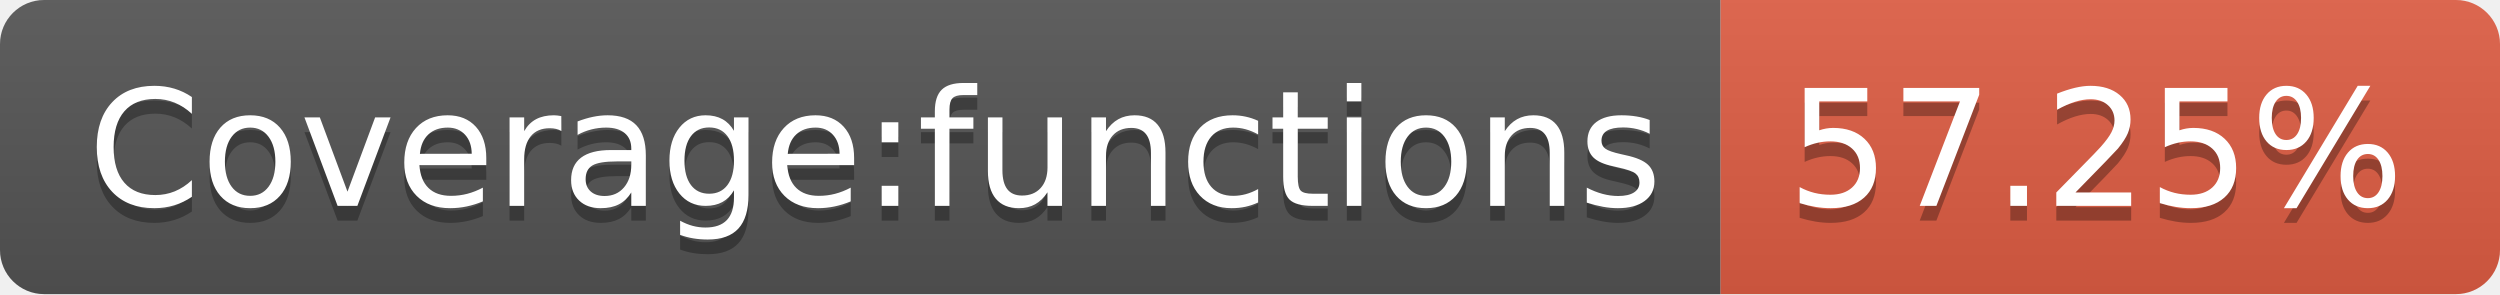
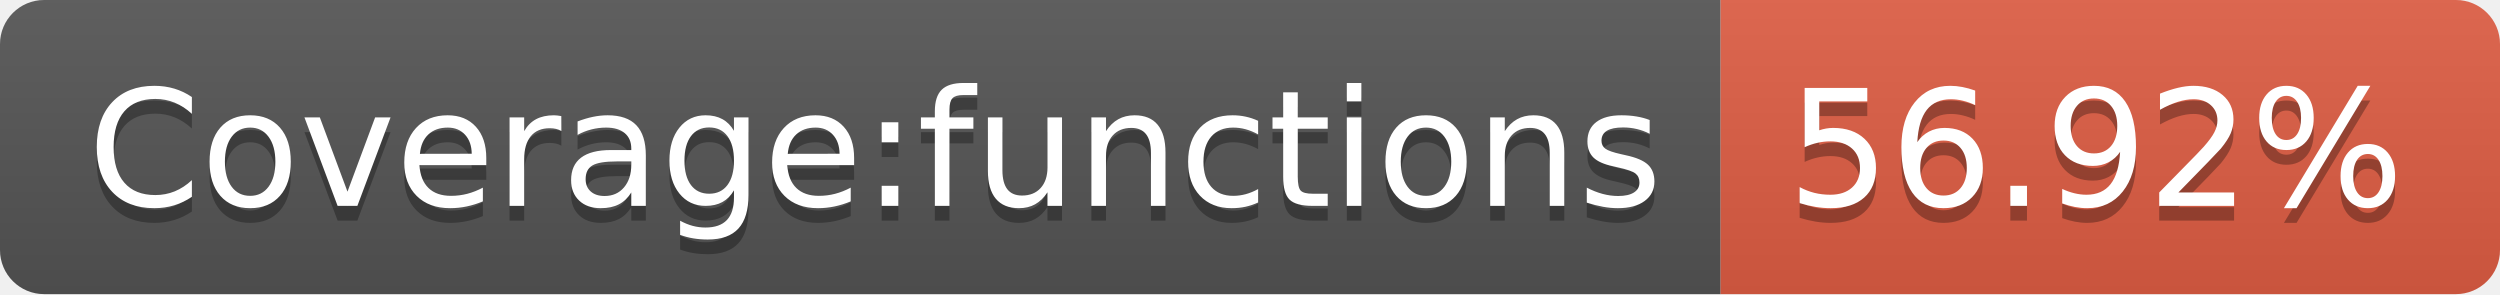
<svg xmlns="http://www.w3.org/2000/svg" width="170" height="20">
  <linearGradient id="s" x2="0" y2="100%">
    <stop offset="0" stop-color="#bbb" stop-opacity=".1" />
    <stop offset="1" stop-opacity=".1" />
  </linearGradient>
  <clipPath id="r">
    <rect width="170" height="20" rx="3" fill="#fff" />
  </clipPath>
  <g clip-path="url(#r)">
    <rect width="117" height="20" fill="#555" />
    <rect x="117" width="53" height="20" fill="#e05d44" />
    <rect width="170" height="20" fill="url(#s)" />
  </g>
  <g fill="#fff" text-anchor="middle" font-family="Verdana,Geneva,DejaVu Sans,sans-serif" text-rendering="geometricPrecision" font-size="110">
    <text x="595" y="150" fill="#010101" fill-opacity=".3" transform="scale(.1)" textLength="1070">Coverage:functions</text>
    <text x="595" y="140" transform="scale(.1)" textLength="1070">Coverage:functions</text>
-     <text x="1425" y="150" fill="#010101" fill-opacity=".3" transform="scale(.1)" textLength="430">57.25%</text>
-     <text x="1425" y="140" transform="scale(.1)" textLength="430">57.25%</text>
+     <text x="1425" y="150" fill="#010101" fill-opacity=".3" transform="scale(.1)" textLength="430">56.92%</text>
+     <text x="1425" y="140" transform="scale(.1)" textLength="430">56.92%</text>
  </g>
</svg>
